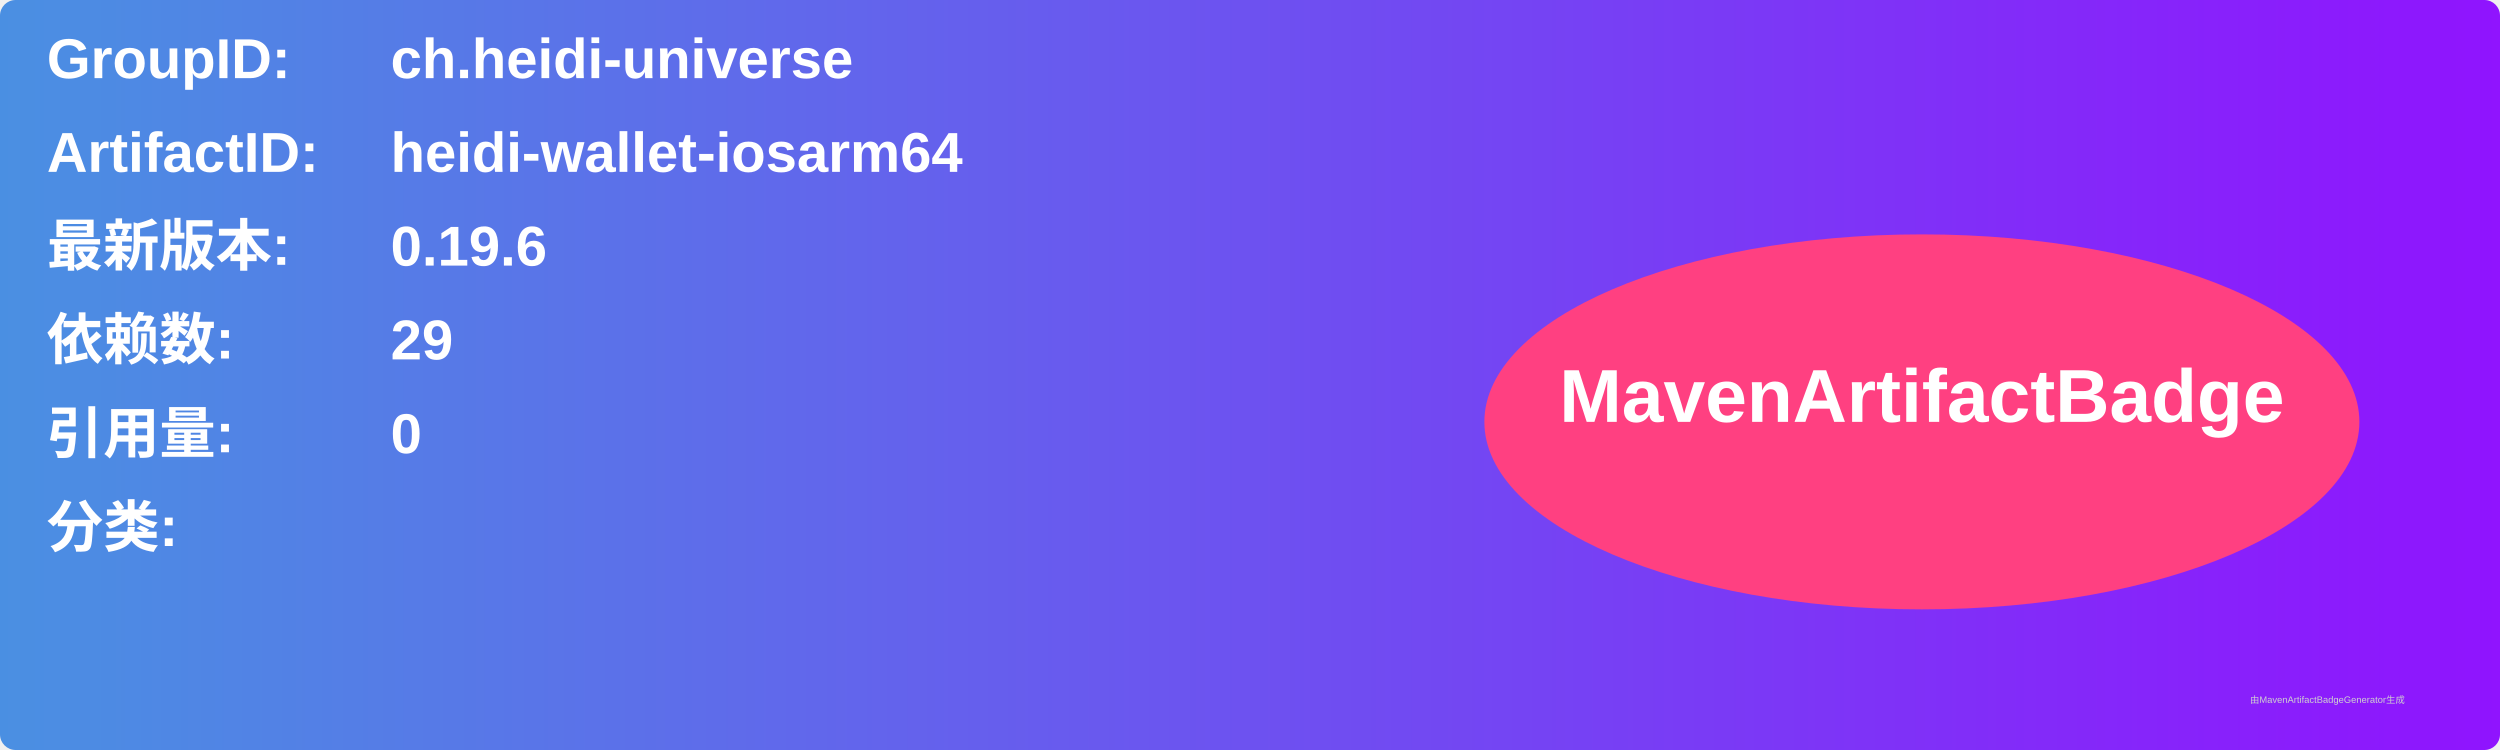
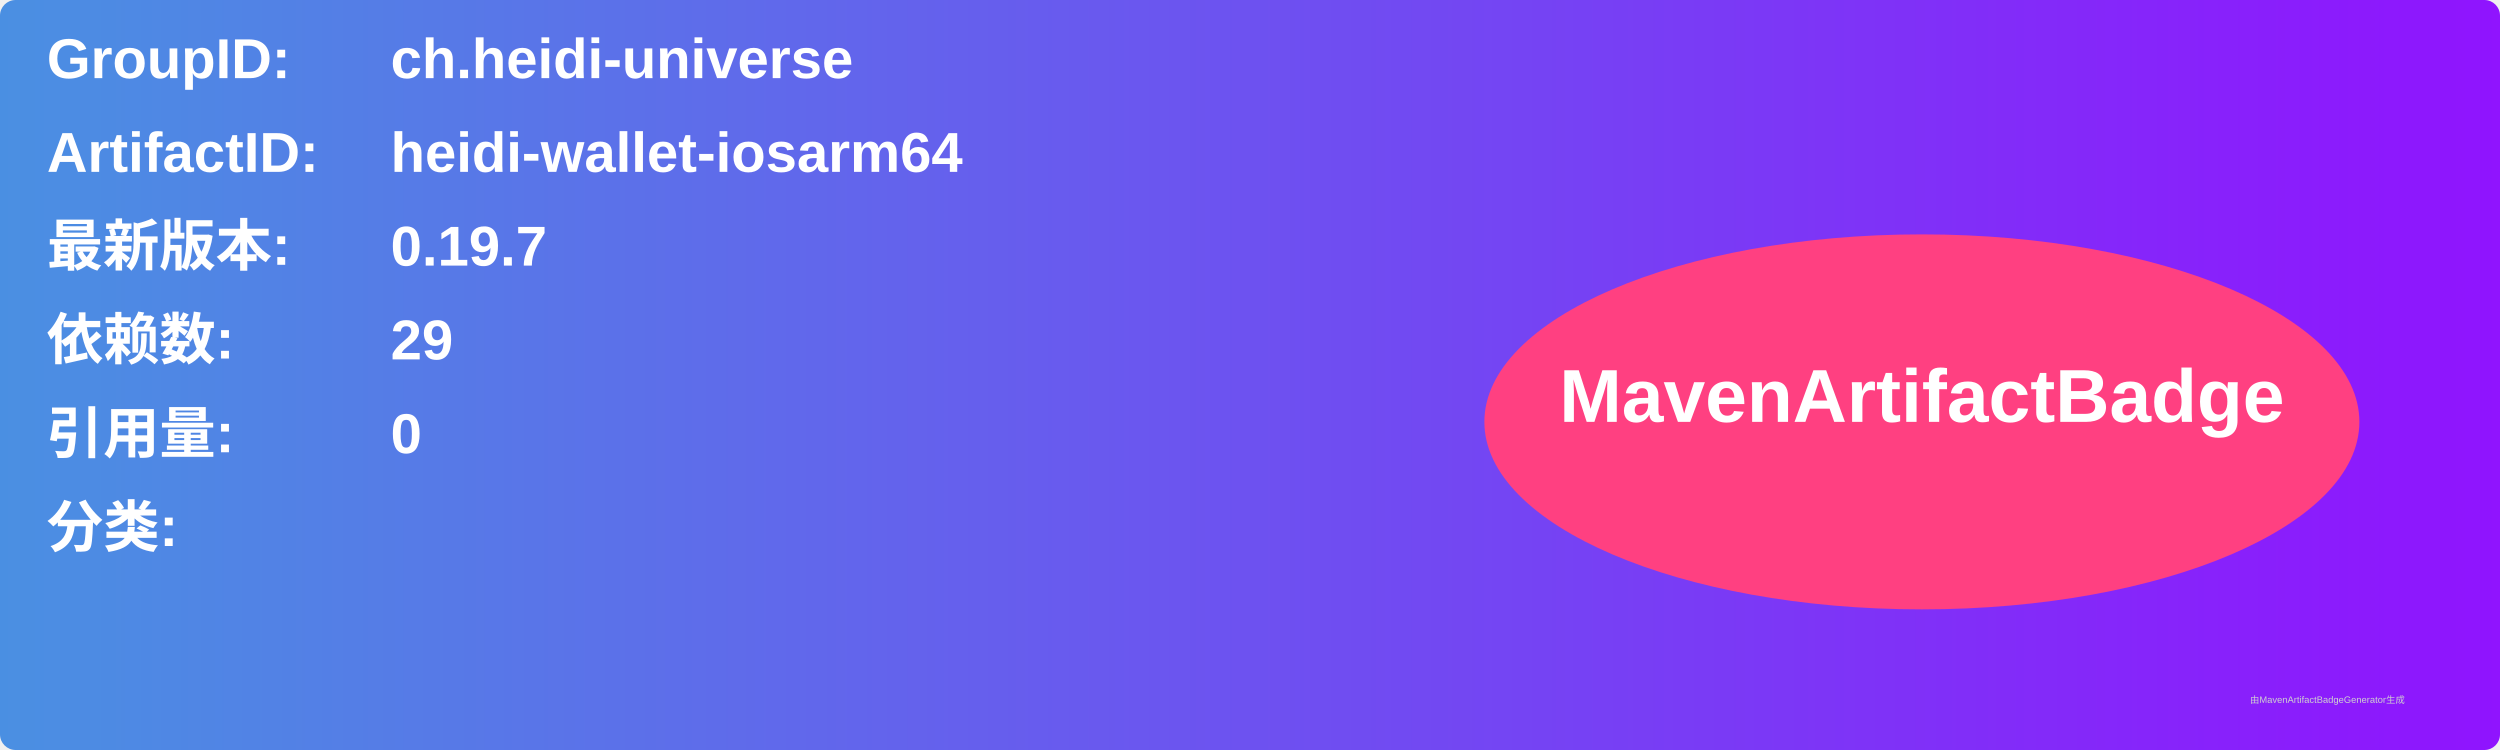
<svg xmlns="http://www.w3.org/2000/svg" width="800" height="240" viewBox="0 0 800 240">
  <linearGradient id="grad" x1="0%" y1="0%" x2="100%" y2="0%">
    <stop offset="0%" stop-color="#4a90e2" />
    <stop offset="100%" stop-color="#9013fe" />
  </linearGradient>
  <rect width="100%" height="100%" rx="5" ry="5" fill="url(#grad)" />
  <g transform="translate(15, 15)">
    <text x="0" y="10" font-family="Arial" font-size="18" fill="white" font-weight="bold" width="260">GroupID:</text>
    <text x="110" y="10" font-family="Arial" font-size="18" fill="white" font-weight="bold" width="460">ch.heidi-universe</text>
    <text x="0" y="40" font-family="Arial" font-size="18" fill="white" font-weight="bold" width="260">ArtifactID:</text>
    <text x="110" y="40" font-family="Arial" font-size="18" fill="white" font-weight="bold" width="460">heidi-wallet-iosarm64</text>
    <text x="0" y="70" font-family="Arial" font-size="18" fill="white" font-weight="bold">最新版本:</text>
    <text x="110" y="70" font-family="Arial" font-size="18" fill="white" font-weight="bold">
-       <tspan font-weight="bold">0.19.6</tspan>
+       <tspan font-weight="bold">0.19.7</tspan>
    </text>
    <text x="0" y="100" font-family="Arial" font-size="18" fill="white" font-weight="bold">依赖数: </text>
    <text x="110" y="100" font-family="Arial" font-size="18" fill="white">
      <tspan font-weight="bold">29</tspan>
    </text>
    <text x="0" y="130" font-family="Arial" font-size="18" fill="white" font-weight="bold">引用量: </text>
    <text x="110" y="130" font-family="Arial" font-size="18" fill="white">
      <tspan font-weight="bold">0</tspan>
    </text>
    <text x="0" y="160" font-family="Arial" font-size="18" fill="white" font-weight="bold">分类:</text>
    <text x="10" y="190" font-family="Arial" font-size="10" fill="white">
      <tspan font-weight="bold" />
    </text>
    <ellipse cx="600" cy="120" rx="140" ry="60" fill="#ff4081" />
    <text x="600" y="120" text-anchor="middle" font-family="Arial" font-size="24" fill="white" font-weight="bold">MavenArtifactBadge</text>
  </g>
  <text x="720" y="225" font-family="Arial" font-size="3" fill="#d0d0d0">由MavenArtifactBadgeGenerator生成</text>
</svg>
